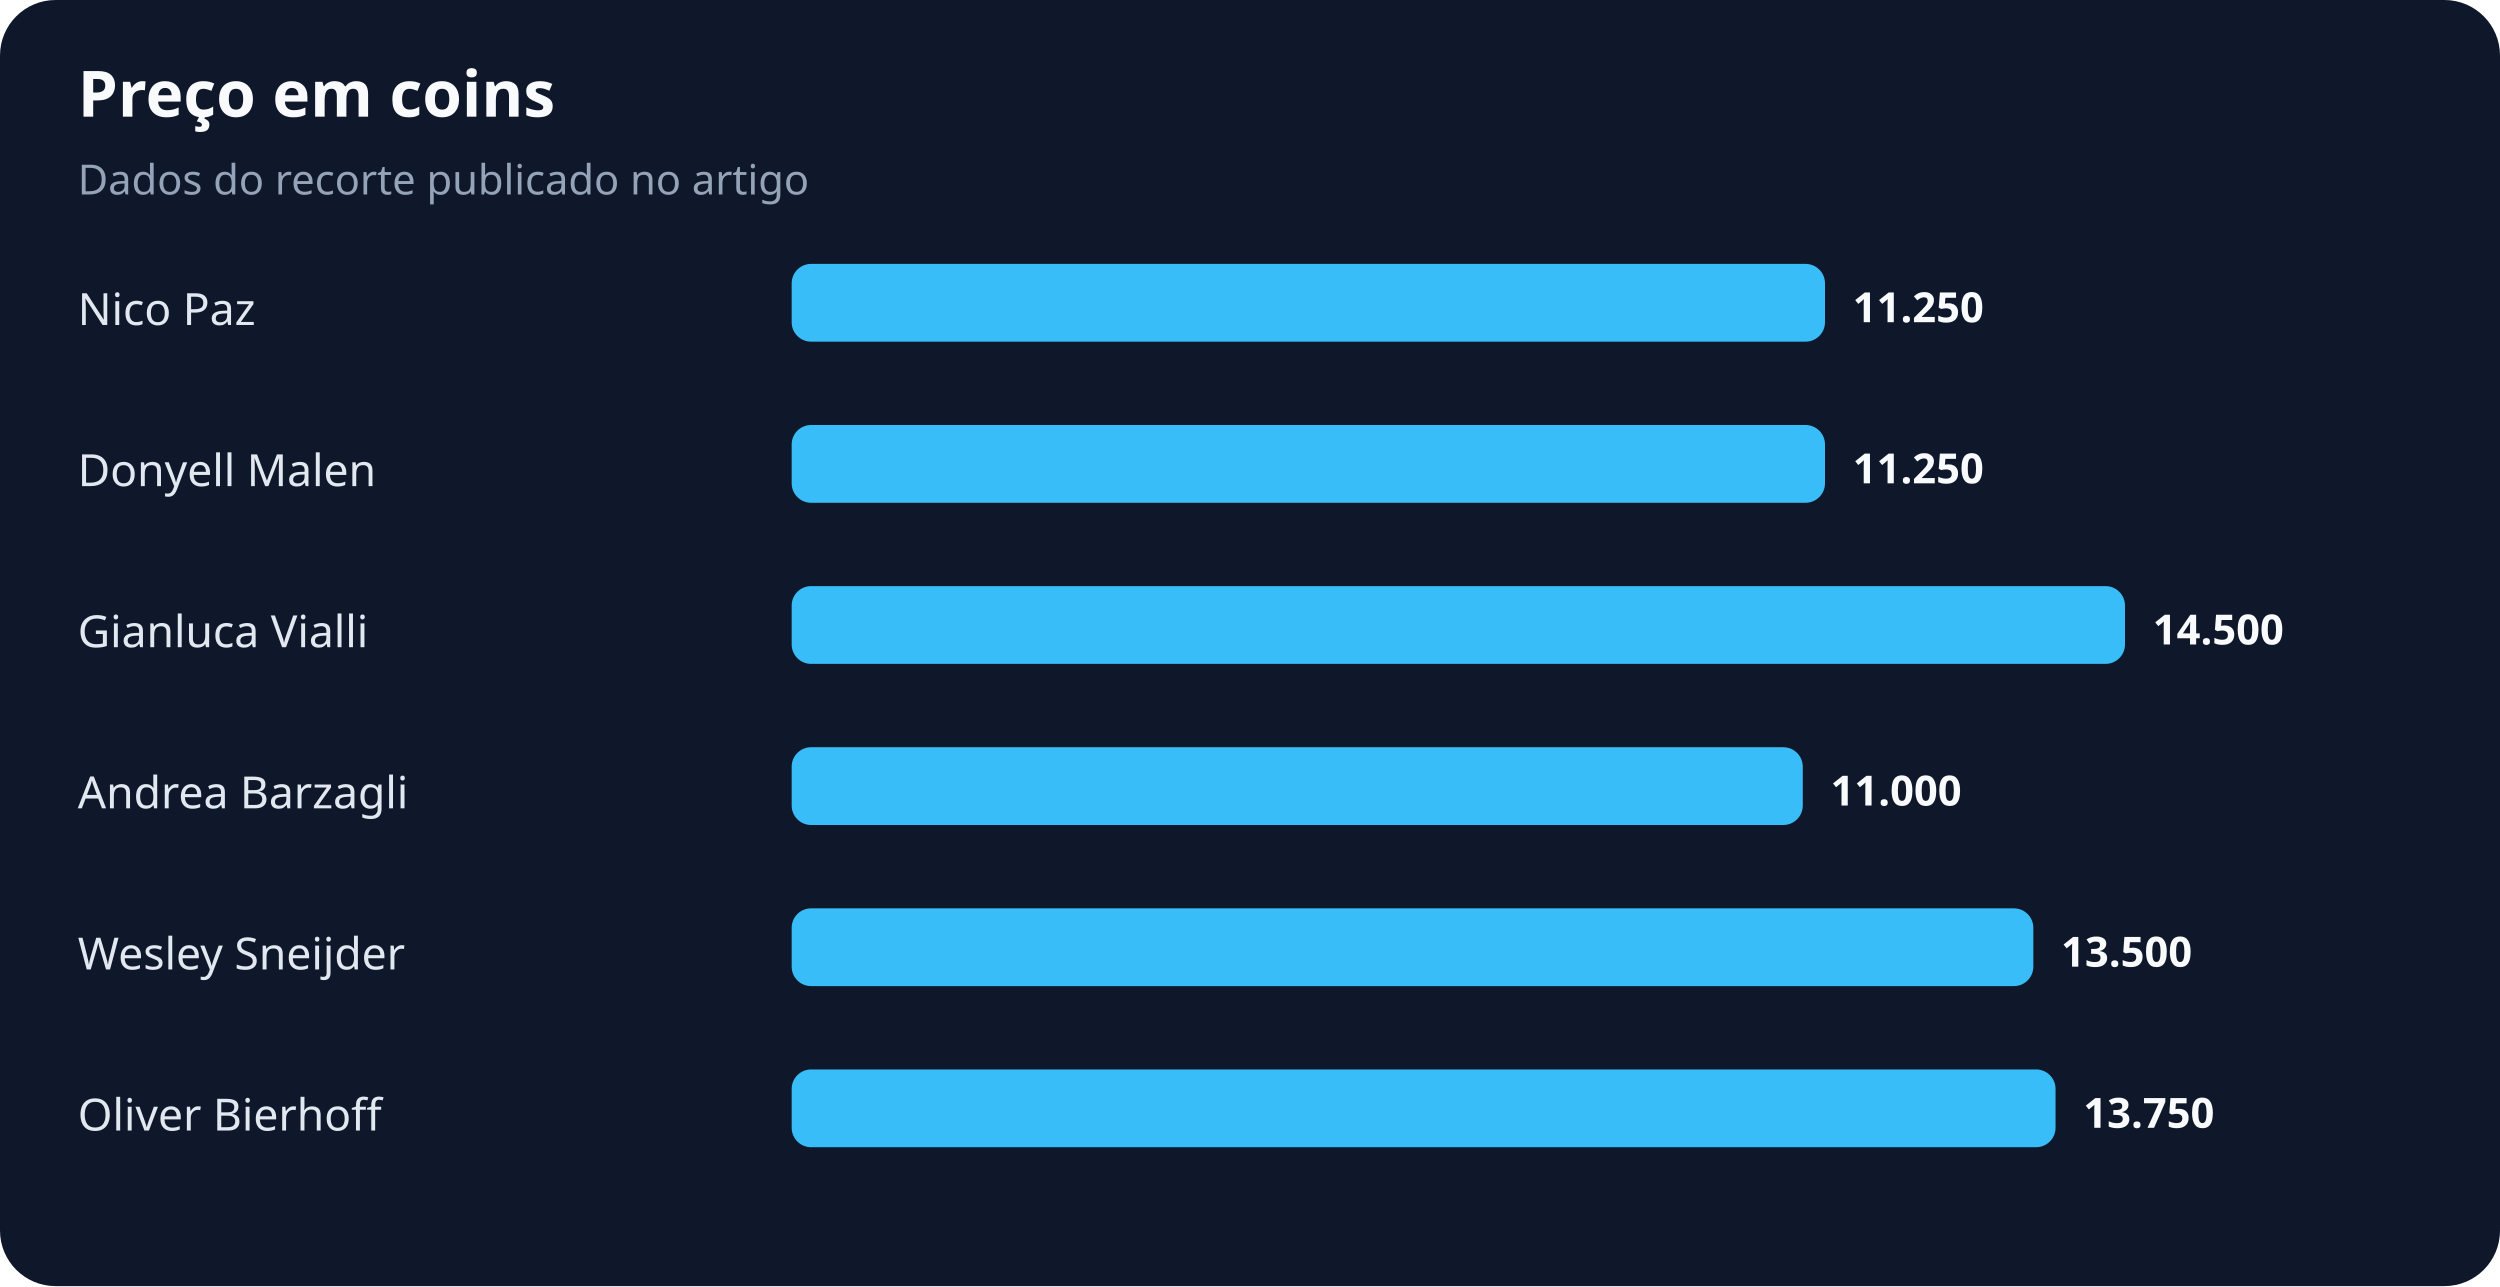
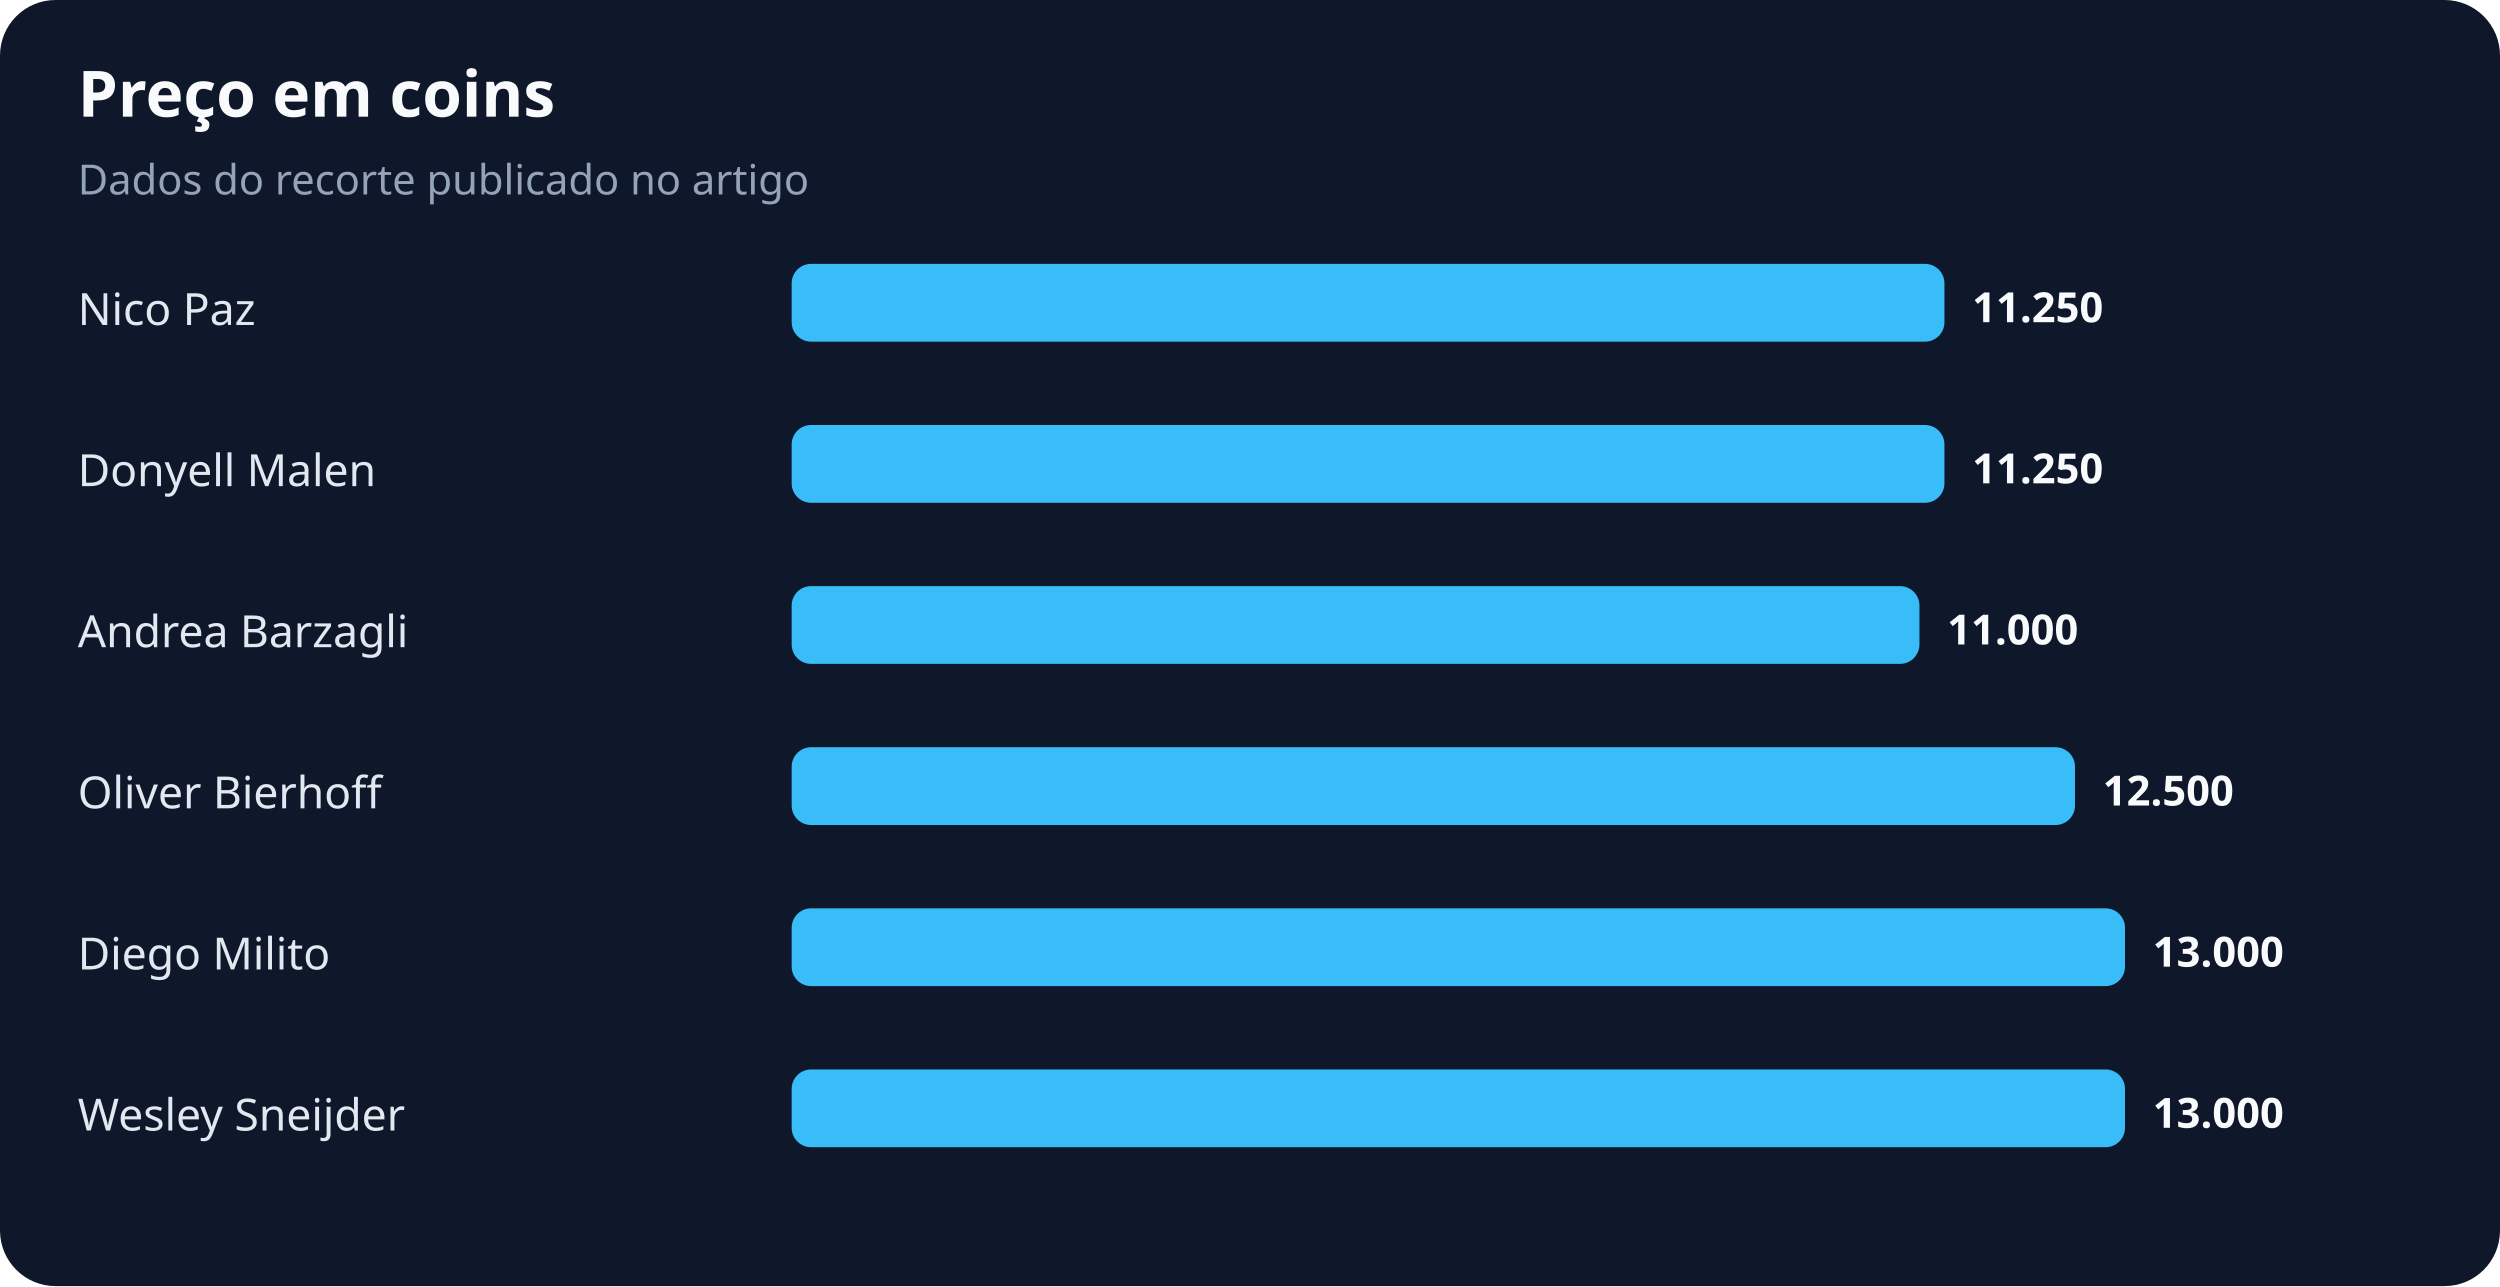
<svg xmlns="http://www.w3.org/2000/svg" width="900" height="463" viewBox="0 0 900 463" role="img" aria-labelledby="title desc">
  <rect width="100%" height="100%" rx="20" fill="#0f172a" />
  <text x="28" y="42" fill="#f8fafc" font-family="system-ui,sans-serif" font-size="23" font-weight="700">Preço em coins</text>
  <text x="28" y="70" fill="#94a3b8" font-family="system-ui,sans-serif" font-size="15">Dados do recorte publicado no artigo</text>
  <text x="28" y="117" fill="#e2e8f0" font-family="system-ui,sans-serif" font-size="16">Nico Paz</text>
-   <rect x="285" y="95" width="372" height="28" rx="7" fill="#38bdf8" />
-   <text x="667" y="116" fill="#f8fafc" font-family="system-ui,sans-serif" font-size="15" font-weight="700">11.250</text>
+   <rect x="285" y="95" width="415" height="28" rx="7" fill="#38bdf8" />
+   <text x="710" y="116" fill="#f8fafc" font-family="system-ui,sans-serif" font-size="15" font-weight="700">11.250</text>
  <text x="28" y="175" fill="#e2e8f0" font-family="system-ui,sans-serif" font-size="16">Donyell Malen</text>
-   <rect x="285" y="153" width="372" height="28" rx="7" fill="#38bdf8" />
-   <text x="667" y="174" fill="#f8fafc" font-family="system-ui,sans-serif" font-size="15" font-weight="700">11.250</text>
-   <text x="28" y="233" fill="#e2e8f0" font-family="system-ui,sans-serif" font-size="16">Gianluca Vialli</text>
-   <rect x="285" y="211" width="480" height="28" rx="7" fill="#38bdf8" />
-   <text x="775" y="232" fill="#f8fafc" font-family="system-ui,sans-serif" font-size="15" font-weight="700">14.500</text>
-   <text x="28" y="291" fill="#e2e8f0" font-family="system-ui,sans-serif" font-size="16">Andrea Barzagli</text>
-   <rect x="285" y="269" width="364" height="28" rx="7" fill="#38bdf8" />
-   <text x="659" y="290" fill="#f8fafc" font-family="system-ui,sans-serif" font-size="15" font-weight="700">11.000</text>
-   <text x="28" y="349" fill="#e2e8f0" font-family="system-ui,sans-serif" font-size="16">Wesley Sneijder</text>
-   <rect x="285" y="327" width="447" height="28" rx="7" fill="#38bdf8" />
-   <text x="742" y="348" fill="#f8fafc" font-family="system-ui,sans-serif" font-size="15" font-weight="700">13.500</text>
-   <text x="28" y="407" fill="#e2e8f0" font-family="system-ui,sans-serif" font-size="16">Oliver Bierhoff</text>
-   <rect x="285" y="385" width="455" height="28" rx="7" fill="#38bdf8" />
-   <text x="750" y="406" fill="#f8fafc" font-family="system-ui,sans-serif" font-size="15" font-weight="700">13.750</text>
+   <rect x="285" y="153" width="415" height="28" rx="7" fill="#38bdf8" />
+   <text x="710" y="174" fill="#f8fafc" font-family="system-ui,sans-serif" font-size="15" font-weight="700">11.250</text>
+   <text x="28" y="233" fill="#e2e8f0" font-family="system-ui,sans-serif" font-size="16">Andrea Barzagli</text>
+   <rect x="285" y="211" width="406" height="28" rx="7" fill="#38bdf8" />
+   <text x="701" y="232" fill="#f8fafc" font-family="system-ui,sans-serif" font-size="15" font-weight="700">11.000</text>
+   <text x="28" y="291" fill="#e2e8f0" font-family="system-ui,sans-serif" font-size="16">Oliver Bierhoff</text>
+   <rect x="285" y="269" width="462" height="28" rx="7" fill="#38bdf8" />
+   <text x="757" y="290" fill="#f8fafc" font-family="system-ui,sans-serif" font-size="15" font-weight="700">12.500</text>
+   <text x="28" y="349" fill="#e2e8f0" font-family="system-ui,sans-serif" font-size="16">Diego Milito</text>
+   <rect x="285" y="327" width="480" height="28" rx="7" fill="#38bdf8" />
+   <text x="775" y="348" fill="#f8fafc" font-family="system-ui,sans-serif" font-size="15" font-weight="700">13.000</text>
+   <text x="28" y="407" fill="#e2e8f0" font-family="system-ui,sans-serif" font-size="16">Wesley Sneijder</text>
+   <rect x="285" y="385" width="480" height="28" rx="7" fill="#38bdf8" />
+   <text x="775" y="406" fill="#f8fafc" font-family="system-ui,sans-serif" font-size="15" font-weight="700">13.000</text>
</svg>
